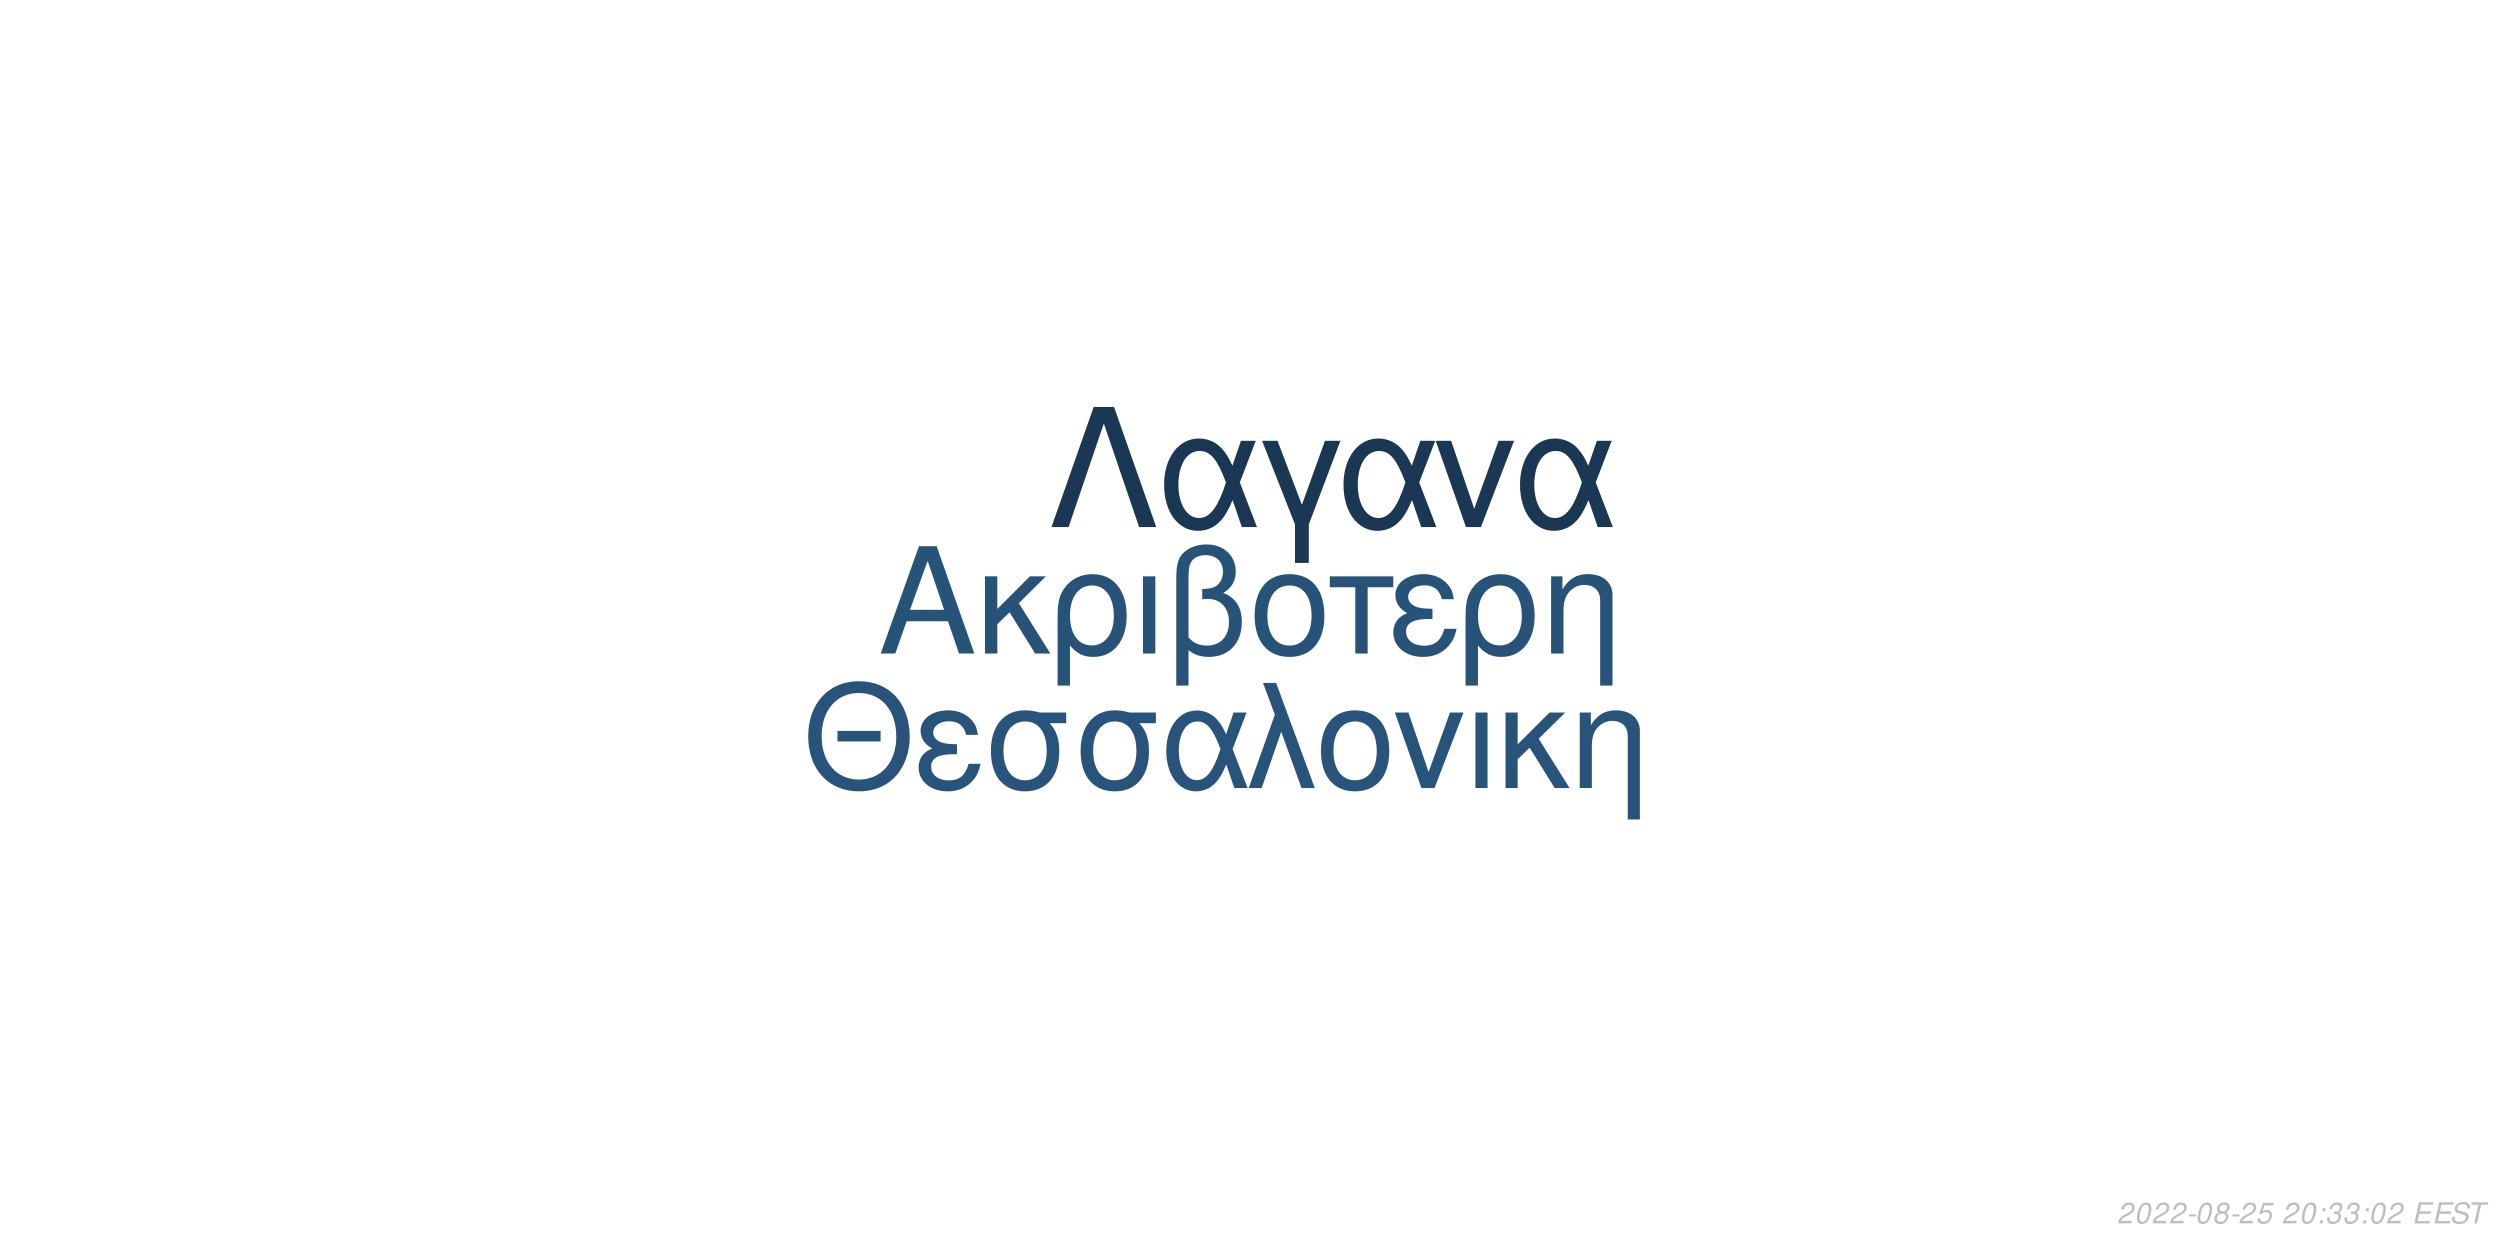
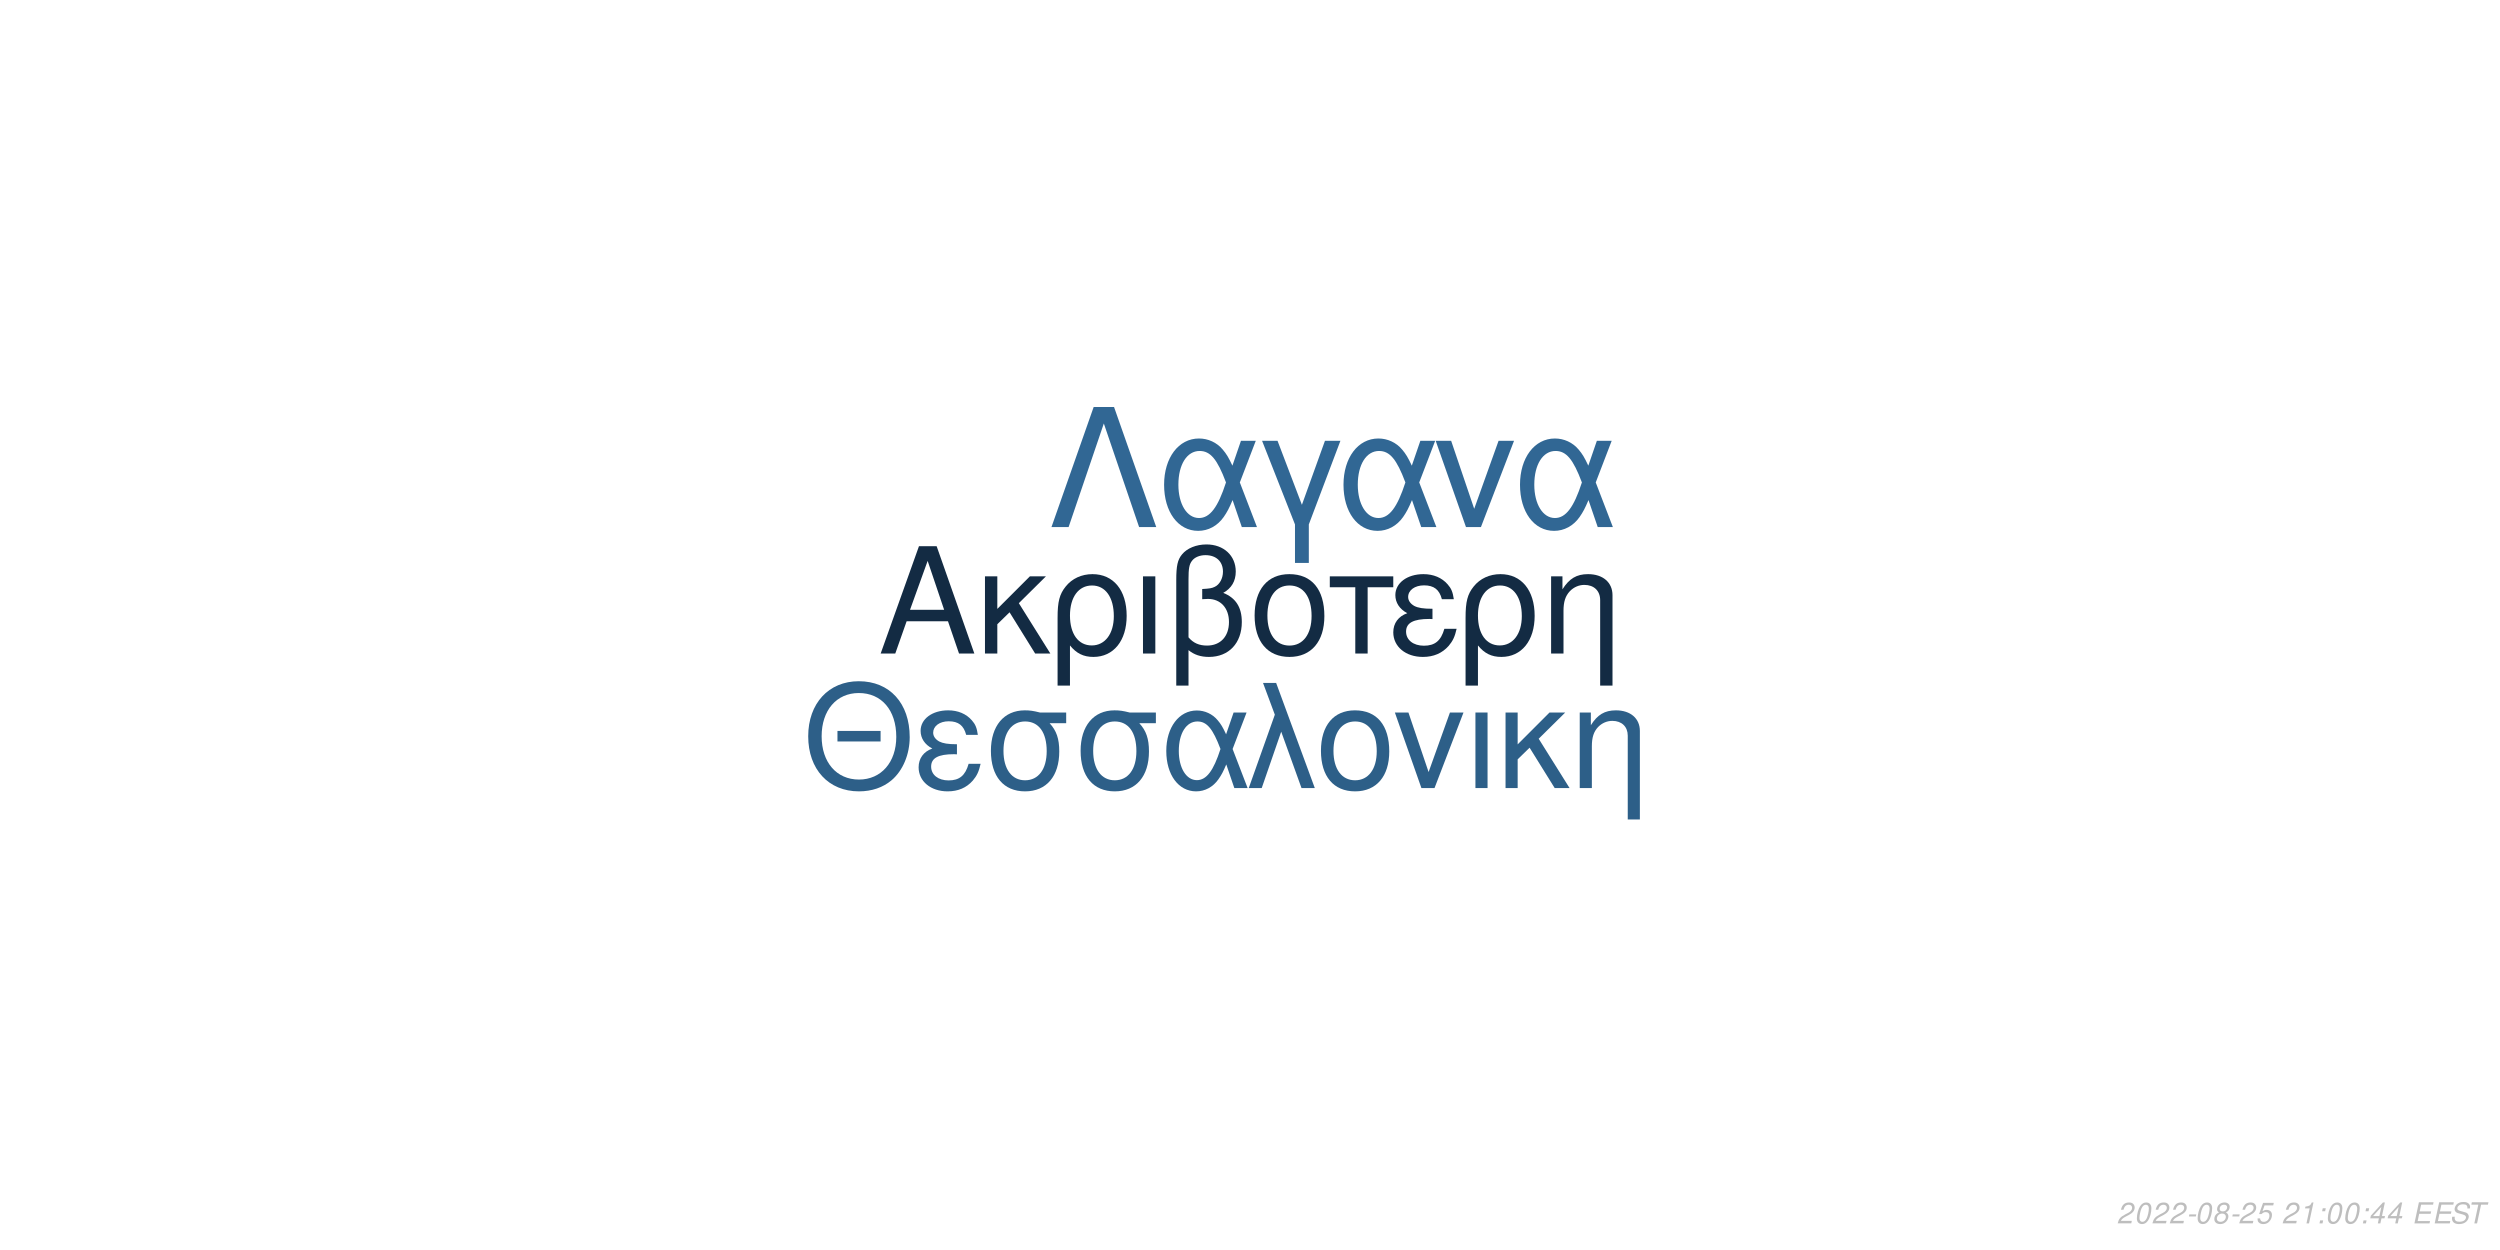
<svg xmlns="http://www.w3.org/2000/svg" xmlns:xlink="http://www.w3.org/1999/xlink" width="864pt" height="432pt" viewBox="0 0 864 432" version="1.1">
  <defs>
    <g>
      <symbol overflow="visible" id="glyph0-0">
        <path style="stroke:none;" d="" />
      </symbol>
      <symbol overflow="visible" id="glyph0-1">
        <path style="stroke:none;" d="M 24.125 -11.141 L 27.938 0 L 33.234 0 L 20.203 -37.094 L 14.094 -37.094 L 0.859 0 L 5.906 0 L 9.828 -11.141 Z M 22.797 -15.109 L 11 -15.109 L 17.094 -32.016 Z M 22.797 -15.109 " />
      </symbol>
      <symbol overflow="visible" id="glyph0-2">
        <path style="stroke:none;" d="M 7.172 -15.422 L 7.172 -26.672 L 2.906 -26.672 L 2.906 0 L 7.172 0 L 7.172 -10.125 L 11.406 -14.25 L 20.25 0 L 25.5 0 L 14.609 -17.406 L 23.969 -26.672 L 18.422 -26.672 Z M 7.172 -15.422 " />
      </symbol>
      <symbol overflow="visible" id="glyph0-3">
        <path style="stroke:none;" d="M 3 11.094 L 7.281 11.094 L 7.281 -2.797 C 9.516 -0.047 11.953 1.172 15.375 1.172 C 22.344 1.172 26.875 -4.422 26.875 -13.031 C 26.875 -21.891 22.297 -27.438 15.062 -27.438 C 11.297 -27.438 7.984 -25.906 5.797 -23.156 C 3.672 -20.516 3 -17.969 3 -12.359 Z M 14.906 -23.516 C 19.547 -23.516 22.438 -19.438 22.438 -12.922 C 22.438 -6.812 19.391 -2.797 14.812 -2.797 C 10.172 -2.797 7.281 -6.766 7.281 -13.125 C 7.281 -19.484 10.234 -23.516 14.906 -23.516 Z M 14.906 -23.516 " />
      </symbol>
      <symbol overflow="visible" id="glyph0-4">
        <path style="stroke:none;" d="M 3.516 0 L 7.781 0 L 7.781 -26.672 L 3.516 -26.672 Z M 3.516 0 " />
      </symbol>
      <symbol overflow="visible" id="glyph0-5">
        <path style="stroke:none;" d="M 4.016 11.094 L 8.25 11.094 L 8.25 -1.172 C 10.172 0.406 12.422 1.172 15.312 1.172 C 22.188 1.172 26.672 -3.609 26.672 -10.891 C 26.672 -15.984 24.578 -19.234 20.25 -20.969 C 23.109 -22.547 24.578 -25.031 24.578 -28.344 C 24.578 -33.844 20.406 -37.703 14.453 -37.703 C 10.938 -37.703 7.734 -36.391 6 -34.25 C 4.484 -32.422 4.016 -30.328 4.016 -25.391 Z M 8.25 -25.656 C 8.25 -29.359 8.5 -30.844 9.469 -32.062 C 10.375 -33.281 12.156 -34 14.094 -34 C 17.812 -34 20.156 -31.812 20.156 -28.297 C 20.156 -25.953 18.984 -23.812 17.297 -23.047 C 16.281 -22.547 15.469 -22.438 12.984 -22.297 L 12.984 -18.781 C 13.734 -18.828 14.344 -18.875 14.969 -18.875 C 19.344 -18.875 22.234 -15.719 22.234 -10.891 C 22.234 -5.906 19.281 -2.75 14.656 -2.75 C 11.953 -2.75 9.922 -3.609 8.25 -5.594 Z M 8.25 -25.656 " />
      </symbol>
      <symbol overflow="visible" id="glyph0-6">
        <path style="stroke:none;" d="M 14.094 -27.438 C 6.562 -27.438 2.094 -22.094 2.094 -13.125 C 2.094 -4.125 6.562 1.172 14.141 1.172 C 21.672 1.172 26.203 -4.172 26.203 -12.922 C 26.203 -22.188 21.828 -27.438 14.094 -27.438 Z M 14.141 -23.516 C 18.938 -23.516 21.781 -19.594 21.781 -12.984 C 21.781 -6.672 18.828 -2.75 14.141 -2.75 C 9.422 -2.75 6.516 -6.672 6.516 -13.125 C 6.516 -19.594 9.422 -23.516 14.141 -23.516 Z M 14.141 -23.516 " />
      </symbol>
      <symbol overflow="visible" id="glyph0-7">
        <path style="stroke:none;" d="M 7.891 0 L 12.156 0 L 12.156 -22.906 L 21.016 -22.906 L 21.016 -26.672 L -0.922 -26.672 L -0.922 -22.906 L 7.891 -22.906 Z M 7.891 0 " />
      </symbol>
      <symbol overflow="visible" id="glyph0-8">
        <path style="stroke:none;" d="M 14.562 -15.469 C 11.344 -15.469 9.562 -15.781 8.297 -16.438 C 6.922 -17.203 6.156 -18.328 6.156 -19.547 C 6.156 -21.891 8.453 -23.562 11.656 -23.562 C 15.062 -23.562 16.953 -22.094 17.812 -18.781 L 21.938 -18.781 C 21.578 -21.266 21.062 -22.5 19.797 -23.922 C 17.812 -26.203 14.906 -27.438 11.453 -27.438 C 5.797 -27.438 1.734 -24.375 1.734 -20.203 C 1.734 -17.609 3.156 -15.375 5.859 -13.938 C 2.797 -12.875 1.016 -10.484 1.016 -7.328 C 1.016 -2.391 5.297 1.172 11.25 1.172 C 14.969 1.172 17.906 -0.109 20.156 -2.641 C 21.578 -4.328 22.297 -5.797 22.906 -8.547 L 18.672 -8.547 C 17.5 -4.422 15.422 -2.703 11.609 -2.703 C 7.938 -2.703 5.438 -4.688 5.438 -7.578 C 5.438 -10.578 7.938 -11.953 13.484 -11.953 C 13.641 -11.953 14.094 -11.953 14.562 -11.906 Z M 14.562 -15.469 " />
      </symbol>
      <symbol overflow="visible" id="glyph0-9">
        <path style="stroke:none;" d="M 3.562 -26.672 L 3.562 0 L 7.844 0 L 7.844 -14.703 C 7.844 -17.906 8.5 -19.891 10.031 -21.531 C 11.406 -22.953 13.188 -23.719 15.062 -23.719 C 18.375 -23.719 20.516 -21.672 20.516 -18.469 L 20.516 11.094 L 24.781 11.094 L 24.781 -20.156 C 24.781 -24.578 21.469 -27.438 16.328 -27.438 C 12.359 -27.438 9.828 -25.906 7.484 -22.188 L 7.484 -26.672 Z M 3.562 -26.672 " />
      </symbol>
      <symbol overflow="visible" id="glyph1-0">
        <path style="stroke:none;" d="" />
      </symbol>
      <symbol overflow="visible" id="glyph1-1">
        <path style="stroke:none;" d="M 26.859 -19.734 L 11.953 -19.734 L 11.953 -16.094 L 26.859 -16.094 Z M 19.328 -36.922 C 8.922 -36.922 1.844 -29.25 1.844 -17.891 C 1.844 -6.484 8.875 1.141 19.391 1.141 C 23.812 1.141 27.703 -0.203 30.641 -2.688 C 34.578 -6.031 36.922 -11.656 36.922 -17.594 C 36.922 -29.297 30 -36.922 19.328 -36.922 Z M 19.328 -32.844 C 27.203 -32.844 32.281 -26.906 32.281 -17.688 C 32.281 -8.922 27.062 -2.938 19.391 -2.938 C 11.609 -2.938 6.484 -8.922 6.484 -17.891 C 6.484 -26.859 11.609 -32.844 19.328 -32.844 Z M 19.328 -32.844 " />
      </symbol>
      <symbol overflow="visible" id="glyph1-2">
        <path style="stroke:none;" d="M 14.25 -15.141 C 11.109 -15.141 9.375 -15.453 8.125 -16.094 C 6.781 -16.844 6.031 -17.938 6.031 -19.141 C 6.031 -21.422 8.266 -23.078 11.406 -23.078 C 14.75 -23.078 16.594 -21.625 17.438 -18.391 L 21.469 -18.391 C 21.125 -20.828 20.625 -22.031 19.391 -23.422 C 17.438 -25.656 14.594 -26.859 11.219 -26.859 C 5.688 -26.859 1.688 -23.875 1.688 -19.781 C 1.688 -17.234 3.094 -15.047 5.734 -13.656 C 2.734 -12.609 1 -10.266 1 -7.172 C 1 -2.344 5.188 1.141 11.016 1.141 C 14.656 1.141 17.547 -0.094 19.734 -2.594 C 21.125 -4.234 21.828 -5.688 22.422 -8.375 L 18.281 -8.375 C 17.141 -4.328 15.094 -2.641 11.359 -2.641 C 7.766 -2.641 5.328 -4.578 5.328 -7.422 C 5.328 -10.359 7.766 -11.703 13.203 -11.703 C 13.359 -11.703 13.797 -11.703 14.25 -11.656 Z M 14.25 -15.141 " />
      </symbol>
      <symbol overflow="visible" id="glyph1-3">
        <path style="stroke:none;" d="M 29 -26.109 L 19.938 -26.109 C 17.594 -26.703 16.438 -26.859 14.703 -26.859 C 7.469 -26.859 2.984 -21.469 2.984 -12.859 C 2.984 -4.031 7.375 1.141 14.797 1.141 C 22.172 1.141 26.609 -4.078 26.609 -12.656 C 26.609 -17.047 25.656 -19.828 23.266 -22.422 L 29 -22.422 Z M 14.797 -23.016 C 19.531 -23.016 22.266 -19.234 22.266 -12.75 C 22.266 -6.531 19.438 -2.688 14.797 -2.688 C 10.172 -2.688 7.328 -6.531 7.328 -12.859 C 7.328 -19.188 10.172 -23.016 14.797 -23.016 Z M 14.797 -23.016 " />
      </symbol>
      <symbol overflow="visible" id="glyph1-4">
        <path style="stroke:none;" d="M 29.344 -26.109 L 24.859 -26.109 L 22.266 -18.578 C 21.125 -21.031 20.484 -22.125 19.328 -23.469 C 17.547 -25.609 14.906 -26.812 12.156 -26.812 C 5.984 -26.812 1.594 -20.984 1.594 -12.812 C 1.594 -4.578 5.828 1.141 11.906 1.141 C 14.953 1.141 17.734 -0.344 19.625 -3.047 C 20.672 -4.531 21.281 -5.688 22.328 -8.172 L 25.109 0 L 29.703 0 L 24.516 -13.5 Z M 20.328 -13.5 C 17.891 -5.922 15.453 -2.734 12.156 -2.734 C 8.516 -2.734 5.922 -6.922 5.922 -12.812 C 5.922 -18.938 8.516 -23.016 12.359 -23.016 C 15.594 -23.016 17.688 -20.531 20.328 -13.5 Z M 20.328 -13.5 " />
      </symbol>
      <symbol overflow="visible" id="glyph1-5">
        <path style="stroke:none;" d="M 1.094 0 L 5.578 0 L 12.312 -19.484 L 19.328 0 L 23.922 0 L 10.562 -36.328 L 6.031 -36.328 L 10.109 -25.359 Z M 1.094 0 " />
      </symbol>
      <symbol overflow="visible" id="glyph1-6">
        <path style="stroke:none;" d="M 13.797 -26.859 C 6.422 -26.859 2.047 -21.625 2.047 -12.859 C 2.047 -4.031 6.422 1.141 13.859 1.141 C 21.234 1.141 25.656 -4.078 25.656 -12.656 C 25.656 -21.719 21.375 -26.859 13.797 -26.859 Z M 13.859 -23.016 C 18.531 -23.016 21.328 -19.188 21.328 -12.703 C 21.328 -6.531 18.438 -2.688 13.859 -2.688 C 9.219 -2.688 6.375 -6.531 6.375 -12.859 C 6.375 -19.188 9.219 -23.016 13.859 -23.016 Z M 13.859 -23.016 " />
      </symbol>
      <symbol overflow="visible" id="glyph1-7">
        <path style="stroke:none;" d="M 14.297 0 L 24.312 -26.109 L 19.625 -26.109 L 12.25 -5.531 L 5.281 -26.109 L 0.594 -26.109 L 9.766 0 Z M 14.297 0 " />
      </symbol>
      <symbol overflow="visible" id="glyph1-8">
        <path style="stroke:none;" d="M 3.438 0 L 7.625 0 L 7.625 -26.109 L 3.438 -26.109 Z M 3.438 0 " />
      </symbol>
      <symbol overflow="visible" id="glyph1-9">
        <path style="stroke:none;" d="M 7.031 -15.094 L 7.031 -26.109 L 2.844 -26.109 L 2.844 0 L 7.031 0 L 7.031 -9.922 L 11.156 -13.953 L 19.828 0 L 24.969 0 L 14.297 -17.047 L 23.469 -26.109 L 18.031 -26.109 Z M 7.031 -15.094 " />
      </symbol>
      <symbol overflow="visible" id="glyph1-10">
        <path style="stroke:none;" d="M 3.484 -26.109 L 3.484 0 L 7.672 0 L 7.672 -14.406 C 7.672 -17.547 8.328 -19.484 9.812 -21.078 C 11.156 -22.469 12.906 -23.219 14.75 -23.219 C 17.984 -23.219 20.078 -21.234 20.078 -18.094 L 20.078 10.859 L 24.266 10.859 L 24.266 -19.734 C 24.266 -24.062 21.031 -26.859 16 -26.859 C 12.109 -26.859 9.609 -25.359 7.328 -21.719 L 7.328 -26.109 Z M 3.484 -26.109 " />
      </symbol>
      <symbol overflow="visible" id="glyph2-0">
        <path style="stroke:none;" d="" />
      </symbol>
      <symbol overflow="visible" id="glyph2-1">
        <path style="stroke:none;" d="M 22.531 -41.484 L 15.484 -41.484 L 0.906 0 L 6.828 0 L 19 -35.797 L 31.188 0 L 37.109 0 Z M 22.531 -41.484 " />
      </symbol>
      <symbol overflow="visible" id="glyph2-2">
        <path style="stroke:none;" d="M 33.516 -29.812 L 28.391 -29.812 L 25.438 -21.219 C 24.125 -24.016 23.391 -25.266 22.078 -26.797 C 20.031 -29.25 17.016 -30.609 13.891 -30.609 C 6.828 -30.609 1.828 -23.953 1.828 -14.625 C 1.828 -5.234 6.656 1.312 13.594 1.312 C 17.078 1.312 20.266 -0.391 22.422 -3.469 C 23.609 -5.172 24.297 -6.484 25.5 -9.328 L 28.688 0 L 33.922 0 L 28 -15.422 Z M 23.219 -15.422 C 20.422 -6.766 17.641 -3.125 13.891 -3.125 C 9.734 -3.125 6.766 -7.906 6.766 -14.625 C 6.766 -21.625 9.734 -26.297 14.109 -26.297 C 17.812 -26.297 20.203 -23.453 23.219 -15.422 Z M 23.219 -15.422 " />
      </symbol>
      <symbol overflow="visible" id="glyph2-3">
        <path style="stroke:none;" d="M 12.062 12.406 L 16.844 12.406 L 16.844 -0.906 L 27.766 -29.812 L 22.422 -29.812 L 14.453 -7.688 L 6.031 -29.812 L 0.688 -29.812 L 12.062 -0.906 Z M 12.062 12.406 " />
      </symbol>
      <symbol overflow="visible" id="glyph2-4">
        <path style="stroke:none;" d="M 16.328 0 L 27.766 -29.812 L 22.422 -29.812 L 14 -6.312 L 6.031 -29.812 L 0.688 -29.812 L 11.156 0 Z M 16.328 0 " />
      </symbol>
      <symbol overflow="visible" id="glyph3-0">
        <path style="stroke:none;" d="" />
      </symbol>
      <symbol overflow="visible" id="glyph3-1">
        <path style="stroke:none;" d="M 5.234 -0.875 L 1.469 -0.875 C 1.641 -1.375 2.203 -1.891 3.109 -2.344 L 4.234 -2.938 C 5.562 -3.625 6.219 -4.469 6.219 -5.484 C 6.219 -5.938 6.062 -6.359 5.797 -6.656 C 5.469 -7.047 4.984 -7.234 4.312 -7.234 C 2.766 -7.234 1.891 -6.453 1.484 -4.734 L 2.375 -4.734 C 2.484 -5.188 2.609 -5.484 2.797 -5.75 C 3.094 -6.203 3.609 -6.453 4.188 -6.453 C 4.891 -6.453 5.344 -6.031 5.344 -5.375 C 5.344 -4.703 4.859 -4.094 4.016 -3.656 L 2.984 -3.125 C 1.234 -2.188 0.797 -1.656 0.344 -0.016 L 5.047 -0.016 Z M 5.234 -0.875 " />
      </symbol>
      <symbol overflow="visible" id="glyph3-2">
        <path style="stroke:none;" d="M 4.203 -7.234 C 3.375 -7.234 2.688 -6.812 2.125 -5.984 C 1.484 -5.047 0.984 -3.188 0.984 -1.734 C 0.984 -1.109 1.172 -0.562 1.484 -0.266 C 1.797 0.047 2.281 0.234 2.766 0.234 C 3.625 0.234 4.281 -0.156 4.859 -1.016 C 5.516 -1.953 6 -3.797 6 -5.266 C 6 -6.5 5.328 -7.234 4.203 -7.234 Z M 4.094 -6.453 C 4.734 -6.453 5.125 -5.984 5.125 -5.156 C 5.125 -4.203 4.781 -2.625 4.406 -1.812 C 3.984 -0.938 3.516 -0.547 2.875 -0.547 C 2.25 -0.547 1.875 -1.031 1.875 -1.828 C 1.875 -2.797 2.203 -4.344 2.594 -5.203 C 2.984 -6.047 3.453 -6.453 4.094 -6.453 Z M 4.094 -6.453 " />
      </symbol>
      <symbol overflow="visible" id="glyph3-3">
        <path style="stroke:none;" d="M 3.516 -3.125 L 1.125 -3.125 L 0.969 -2.406 L 3.359 -2.406 Z M 3.516 -3.125 " />
      </symbol>
      <symbol overflow="visible" id="glyph3-4">
        <path style="stroke:none;" d="M 4.766 -3.797 C 5.078 -3.969 5.234 -4.078 5.438 -4.234 C 5.812 -4.594 6.062 -5.172 6.062 -5.734 C 6.062 -6.625 5.344 -7.234 4.266 -7.234 C 2.812 -7.234 1.703 -6.219 1.703 -4.875 C 1.703 -4.406 1.875 -4.125 2.359 -3.812 C 1.297 -3.312 0.75 -2.516 0.75 -1.469 C 0.75 -0.438 1.547 0.234 2.812 0.234 C 3.656 0.234 4.359 -0.094 4.938 -0.734 C 5.359 -1.234 5.609 -1.859 5.609 -2.438 C 5.609 -3.047 5.312 -3.516 4.766 -3.797 Z M 4.109 -6.453 C 4.797 -6.453 5.188 -6.125 5.188 -5.578 C 5.188 -5.266 5.062 -4.922 4.859 -4.672 C 4.562 -4.312 4.188 -4.156 3.656 -4.156 C 2.984 -4.156 2.594 -4.453 2.594 -4.984 C 2.594 -5.859 3.203 -6.453 4.109 -6.453 Z M 3.453 -3.406 C 4.234 -3.406 4.734 -2.984 4.734 -2.312 C 4.734 -1.312 3.922 -0.547 2.875 -0.547 C 2.125 -0.547 1.625 -0.969 1.625 -1.625 C 1.625 -2.609 2.438 -3.406 3.453 -3.406 Z M 3.453 -3.406 " />
      </symbol>
      <symbol overflow="visible" id="glyph3-5">
        <path style="stroke:none;" d="M 6.297 -7.094 L 2.594 -7.094 L 1.234 -3.234 L 2.047 -3.234 C 2.656 -3.766 2.938 -3.906 3.531 -3.906 C 4.328 -3.906 4.797 -3.453 4.797 -2.688 C 4.797 -1.438 3.969 -0.547 2.828 -0.547 C 2.031 -0.547 1.609 -0.938 1.578 -1.734 L 0.703 -1.734 L 0.703 -1.516 C 0.703 -0.938 0.844 -0.547 1.188 -0.266 C 1.562 0.062 2.078 0.234 2.703 0.234 C 3.656 0.234 4.391 -0.156 4.984 -0.922 C 5.422 -1.5 5.672 -2.234 5.672 -2.953 C 5.672 -4 4.938 -4.672 3.812 -4.672 C 3.328 -4.672 2.906 -4.547 2.406 -4.234 L 3.109 -6.219 L 6.109 -6.219 Z M 6.297 -7.094 " />
      </symbol>
      <symbol overflow="visible" id="glyph3-6">
        <path style="stroke:none;" d="" />
      </symbol>
      <symbol overflow="visible" id="glyph3-7">
+         <path style="stroke:none;" d="M 3.703 -5.188 L 2.594 0 L 3.469 0 L 5.016 -7.234 L 4.438 -7.234 C 3.906 -6.156 3.688 -6.016 2.234 -5.812 L 2.109 -5.188 Z M 3.703 -5.188 " />
+       </symbol>
+       <symbol overflow="visible" id="glyph3-8">
        <path style="stroke:none;" d="M 2.359 -1.031 L 1.312 -1.031 L 1.094 0 L 2.141 0 Z M 3.266 -5.234 L 2.219 -5.234 L 2 -4.203 L 3.047 -4.203 Z M 3.266 -5.234 " />
      </symbol>
-       <symbol overflow="visible" id="glyph3-8">
-         <path style="stroke:none;" d="M 2.922 -3.312 C 3.125 -3.344 3.234 -3.344 3.375 -3.344 C 4.203 -3.344 4.688 -3 4.688 -2.406 C 4.688 -1.312 3.906 -0.547 2.781 -0.547 C 2.047 -0.547 1.594 -0.938 1.594 -1.562 C 1.594 -1.719 1.609 -1.844 1.656 -2.094 L 0.766 -2.094 C 0.734 -1.797 0.719 -1.641 0.719 -1.469 C 0.719 -0.375 1.406 0.234 2.641 0.234 C 3.547 0.234 4.297 -0.078 4.812 -0.656 C 5.266 -1.156 5.562 -1.875 5.562 -2.547 C 5.562 -3.125 5.344 -3.453 4.797 -3.734 C 5.641 -4.234 6.016 -4.844 6.016 -5.734 C 6.016 -6.656 5.312 -7.234 4.203 -7.234 C 3.375 -7.234 2.672 -6.938 2.188 -6.375 C 1.891 -6.031 1.703 -5.641 1.516 -4.906 L 2.391 -4.906 C 2.5 -5.359 2.594 -5.594 2.734 -5.812 C 3.047 -6.234 3.516 -6.453 4.078 -6.453 C 4.734 -6.453 5.141 -6.125 5.141 -5.578 C 5.141 -5.188 5.016 -4.797 4.797 -4.547 C 4.516 -4.234 4 -4.062 3.266 -4.062 L 3.078 -4.062 Z M 2.922 -3.312 " />
+       <symbol overflow="visible" id="glyph3-9">
+         <path style="stroke:none;" d="M 3.625 -1.75 L 3.266 0 L 4.141 0 L 4.516 -1.75 L 5.562 -1.75 L 5.734 -2.531 L 4.688 -2.531 L 5.688 -7.234 L 5.016 -7.234 L 0.844 -2.672 L 0.641 -1.75 Z M 3.797 -2.531 L 1.594 -2.531 L 4.469 -5.703 Z M 3.797 -2.531 " />
      </symbol>
-       <symbol overflow="visible" id="glyph3-9">
+       <symbol overflow="visible" id="glyph3-10">
        <path style="stroke:none;" d="M 2.547 -3.312 L 6.5 -3.312 L 6.688 -4.141 L 2.719 -4.141 L 3.219 -6.469 L 7.344 -6.469 L 7.516 -7.297 L 2.453 -7.297 L 0.906 0 L 6.125 0 L 6.297 -0.812 L 2.016 -0.812 Z M 2.547 -3.312 " />
      </symbol>
-       <symbol overflow="visible" id="glyph3-10">
+       <symbol overflow="visible" id="glyph3-11">
        <path style="stroke:none;" d="M 7.062 -5.156 C 7.125 -5.438 7.141 -5.562 7.141 -5.703 C 7.141 -6.156 6.938 -6.594 6.594 -6.891 C 6.188 -7.25 5.656 -7.406 4.875 -7.406 C 3.844 -7.406 3.047 -7.125 2.5 -6.562 C 2.094 -6.141 1.781 -5.438 1.781 -4.922 C 1.781 -4.297 2.219 -3.766 2.891 -3.562 L 4.594 -3.094 C 5.406 -2.859 5.734 -2.578 5.734 -2.094 C 5.734 -1.781 5.547 -1.406 5.266 -1.141 C 4.844 -0.766 4.266 -0.578 3.453 -0.578 C 2.328 -0.578 1.812 -0.984 1.812 -1.906 C 1.812 -2.047 1.812 -2.125 1.844 -2.312 L 0.984 -2.312 C 0.906 -2.062 0.891 -1.906 0.891 -1.688 C 0.891 -0.484 1.797 0.234 3.297 0.234 C 4.359 0.234 5.234 -0.062 5.812 -0.609 C 6.344 -1.078 6.688 -1.797 6.688 -2.375 C 6.688 -2.641 6.609 -2.906 6.453 -3.156 C 6.234 -3.5 5.938 -3.703 5.469 -3.828 L 3.75 -4.312 C 2.984 -4.547 2.734 -4.734 2.734 -5.188 C 2.734 -5.547 2.875 -5.844 3.188 -6.109 C 3.547 -6.438 4.031 -6.594 4.703 -6.594 C 5.266 -6.594 5.688 -6.484 5.906 -6.297 C 6.094 -6.125 6.219 -5.797 6.219 -5.516 C 6.219 -5.422 6.203 -5.344 6.188 -5.156 Z M 7.062 -5.156 " />
      </symbol>
-       <symbol overflow="visible" id="glyph3-11">
+       <symbol overflow="visible" id="glyph3-12">
        <path style="stroke:none;" d="M 4.938 -6.469 L 7.312 -6.469 L 7.484 -7.297 L 1.75 -7.297 L 1.578 -6.469 L 3.984 -6.469 L 2.609 0 L 3.547 0 Z M 4.938 -6.469 " />
      </symbol>
    </g>
  </defs>
  <g id="surface1">
    <rect x="0" y="0" width="864" height="432" style="fill:rgb(100%,100%,100%);fill-opacity:1;stroke:none;" />
-     <g style="fill:rgb(15.294%,32.549%,47.451%);fill-opacity:1;">
+     <g style="fill:rgb(7.451%,16.863%,26.275%);fill-opacity:1;">
      <use xlink:href="#glyph0-1" x="303.5" y="225.861" />
      <use xlink:href="#glyph0-2" x="337.5" y="225.861" />
      <use xlink:href="#glyph0-3" x="362.5" y="225.861" />
      <use xlink:href="#glyph0-4" x="391.5" y="225.861" />
      <use xlink:href="#glyph0-5" x="402.5" y="225.861" />
      <use xlink:href="#glyph0-6" x="431.5" y="225.861" />
      <use xlink:href="#glyph0-7" x="460.5" y="225.861" />
      <use xlink:href="#glyph0-8" x="480.5" y="225.861" />
      <use xlink:href="#glyph0-3" x="503.5" y="225.861" />
      <use xlink:href="#glyph0-9" x="532.5" y="225.861" />
    </g>
-     <g style="fill:rgb(15.686%,32.941%,48.235%);fill-opacity:1;">
+     <g style="fill:rgb(17.647%,37.255%,53.333%);fill-opacity:1;">
      <use xlink:href="#glyph1-1" x="277.473" y="272.354" />
      <use xlink:href="#glyph1-2" x="316.473" y="272.354" />
      <use xlink:href="#glyph1-3" x="339.473" y="272.354" />
      <use xlink:href="#glyph1-3" x="370.473" y="272.354" />
      <use xlink:href="#glyph1-4" x="401.473" y="272.354" />
      <use xlink:href="#glyph1-5" x="430.473" y="272.354" />
      <use xlink:href="#glyph1-6" x="454.473" y="272.354" />
      <use xlink:href="#glyph1-7" x="481.473" y="272.354" />
      <use xlink:href="#glyph1-8" x="506.473" y="272.354" />
      <use xlink:href="#glyph1-9" x="517.473" y="272.354" />
      <use xlink:href="#glyph1-10" x="542.473" y="272.354" />
    </g>
-     <g style="fill:rgb(10.196%,21.961%,32.941%);fill-opacity:1;">
+     <g style="fill:rgb(19.216%,40.392%,58.039%);fill-opacity:1;">
      <use xlink:href="#glyph2-1" x="362.484" y="182.152" />
      <use xlink:href="#glyph2-2" x="400.484" y="182.152" />
      <use xlink:href="#glyph2-3" x="435.484" y="182.152" />
      <use xlink:href="#glyph2-2" x="462.484" y="182.152" />
      <use xlink:href="#glyph2-4" x="495.484" y="182.152" />
      <use xlink:href="#glyph2-2" x="523.484" y="182.152" />
    </g>
    <g style="fill:rgb(74.51%,74.51%,74.51%);fill-opacity:1;">
      <use xlink:href="#glyph3-1" x="731.52" y="422.81" />
      <use xlink:href="#glyph3-2" x="737.52" y="422.81" />
      <use xlink:href="#glyph3-1" x="743.52" y="422.81" />
      <use xlink:href="#glyph3-1" x="749.52" y="422.81" />
      <use xlink:href="#glyph3-3" x="755.52" y="422.81" />
      <use xlink:href="#glyph3-2" x="758.52" y="422.81" />
      <use xlink:href="#glyph3-4" x="764.52" y="422.81" />
      <use xlink:href="#glyph3-3" x="770.52" y="422.81" />
      <use xlink:href="#glyph3-1" x="773.52" y="422.81" />
      <use xlink:href="#glyph3-5" x="779.52" y="422.81" />
      <use xlink:href="#glyph3-6" x="785.52" y="422.81" />
      <use xlink:href="#glyph3-1" x="788.52" y="422.81" />
-       <use xlink:href="#glyph3-2" x="794.52" y="422.81" />
-       <use xlink:href="#glyph3-7" x="800.52" y="422.81" />
-       <use xlink:href="#glyph3-8" x="803.52" y="422.81" />
-       <use xlink:href="#glyph3-8" x="809.52" y="422.81" />
-       <use xlink:href="#glyph3-7" x="815.52" y="422.81" />
-       <use xlink:href="#glyph3-2" x="818.52" y="422.81" />
-       <use xlink:href="#glyph3-1" x="824.52" y="422.81" />
+       <use xlink:href="#glyph3-7" x="794.52" y="422.81" />
+       <use xlink:href="#glyph3-8" x="800.52" y="422.81" />
+       <use xlink:href="#glyph3-2" x="803.52" y="422.81" />
+       <use xlink:href="#glyph3-2" x="809.52" y="422.81" />
+       <use xlink:href="#glyph3-8" x="815.52" y="422.81" />
+       <use xlink:href="#glyph3-9" x="818.52" y="422.81" />
+       <use xlink:href="#glyph3-9" x="824.52" y="422.81" />
      <use xlink:href="#glyph3-6" x="830.52" y="422.81" />
-       <use xlink:href="#glyph3-9" x="833.52" y="422.81" />
-       <use xlink:href="#glyph3-9" x="840.52" y="422.81" />
-       <use xlink:href="#glyph3-10" x="846.52" y="422.81" />
-       <use xlink:href="#glyph3-11" x="852.52" y="422.81" />
+       <use xlink:href="#glyph3-10" x="833.52" y="422.81" />
+       <use xlink:href="#glyph3-10" x="840.52" y="422.81" />
+       <use xlink:href="#glyph3-11" x="846.52" y="422.81" />
+       <use xlink:href="#glyph3-12" x="852.52" y="422.81" />
    </g>
  </g>
</svg>
